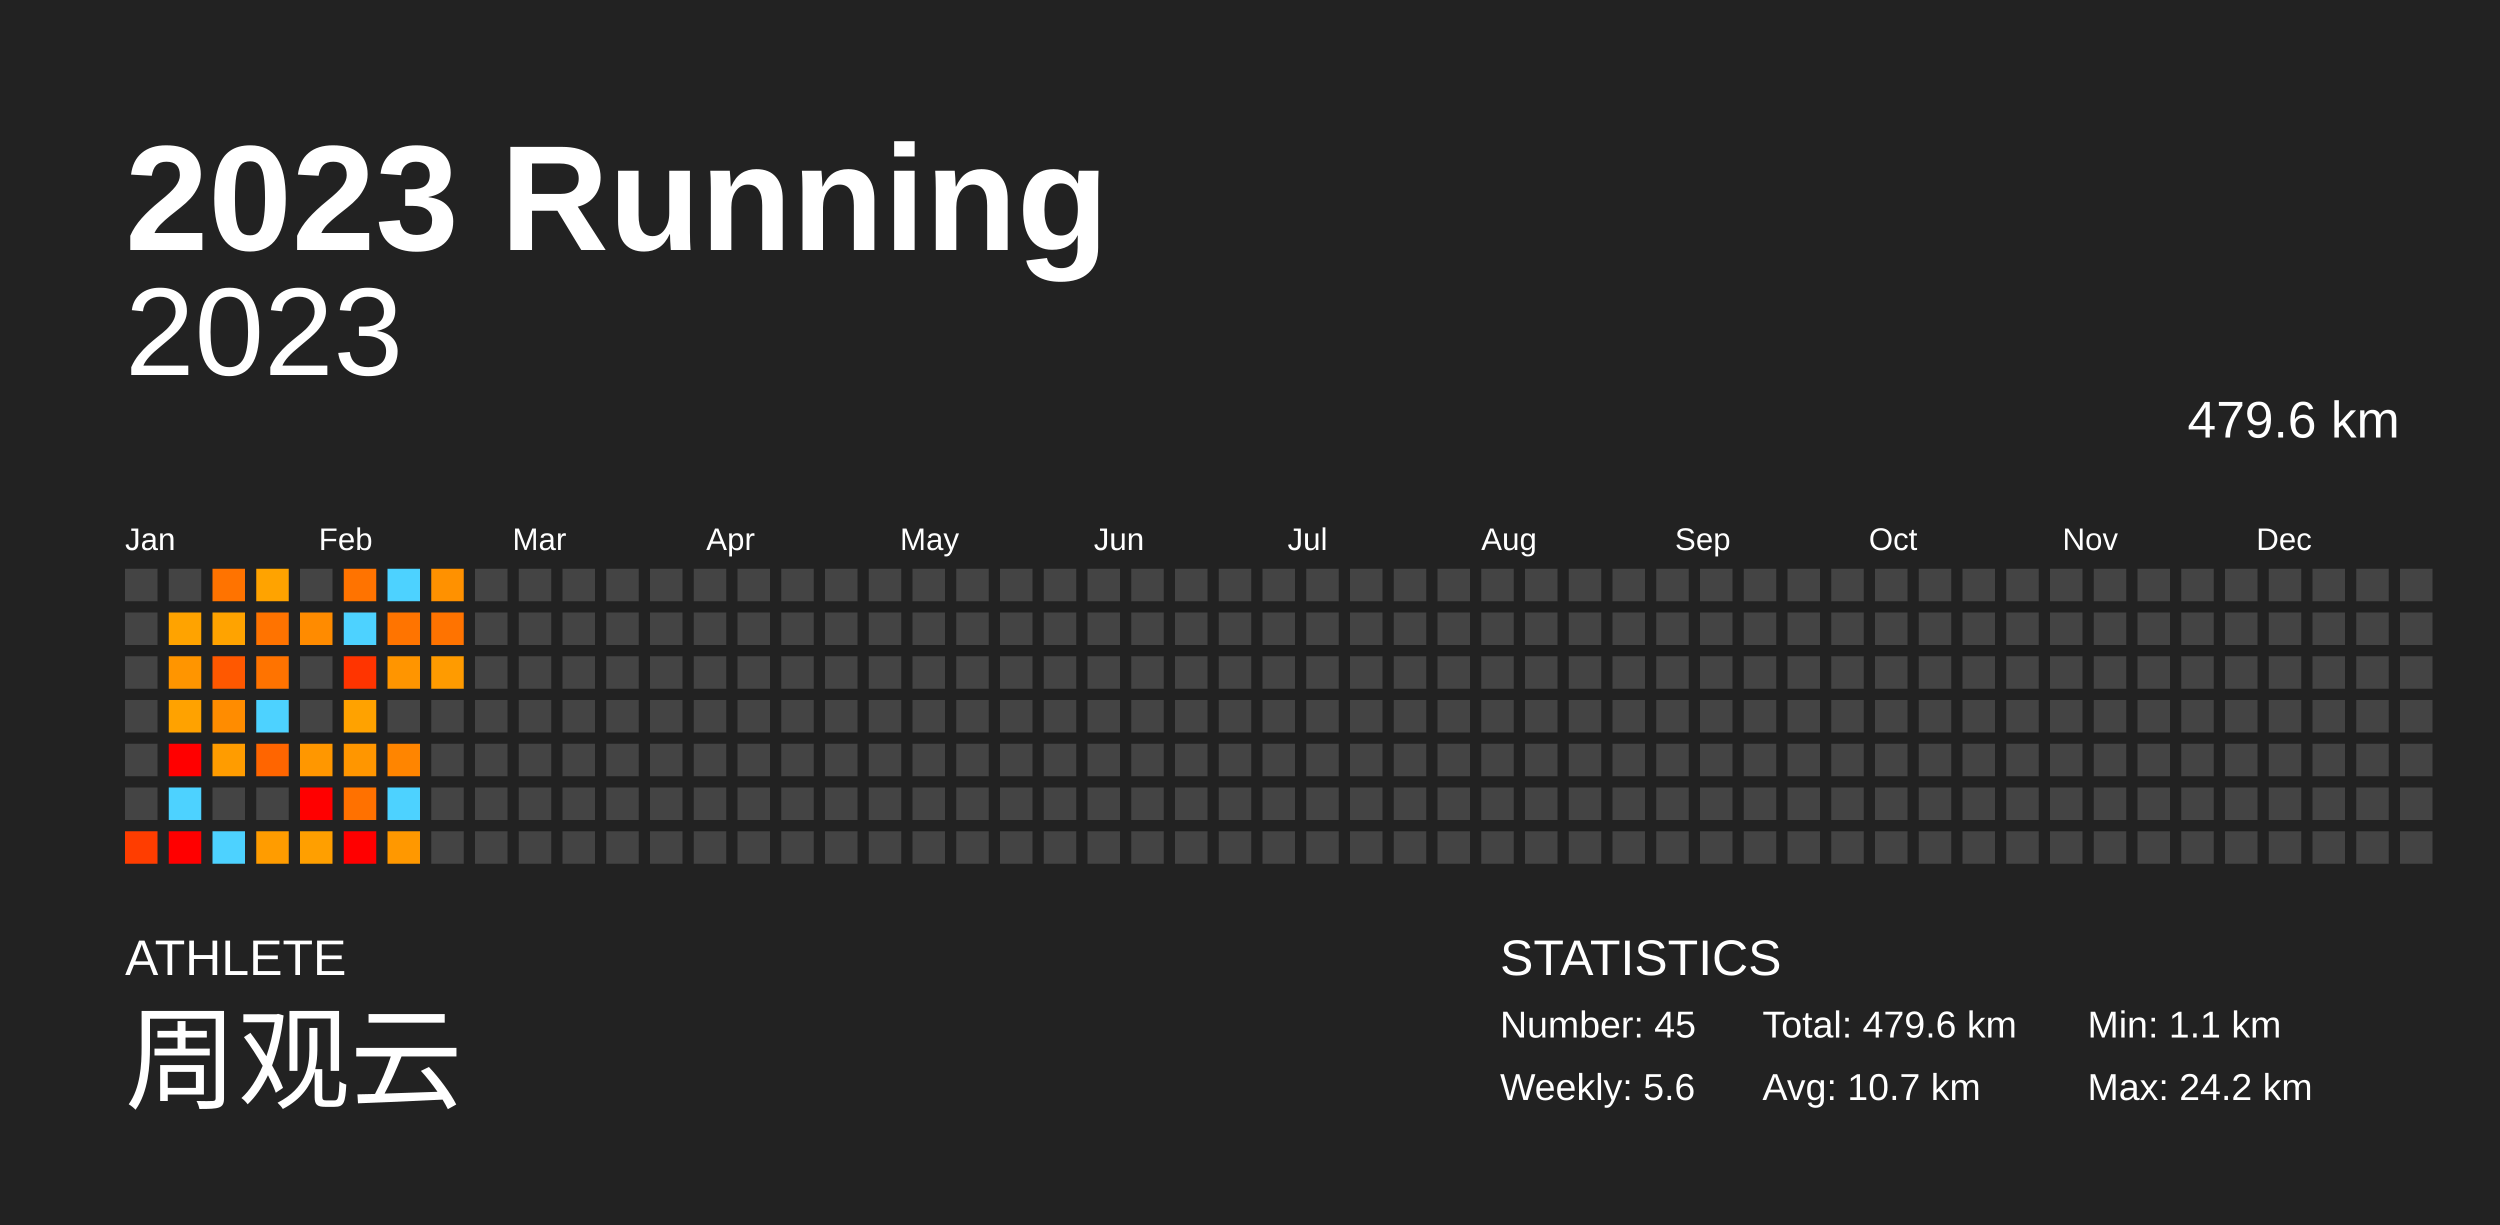
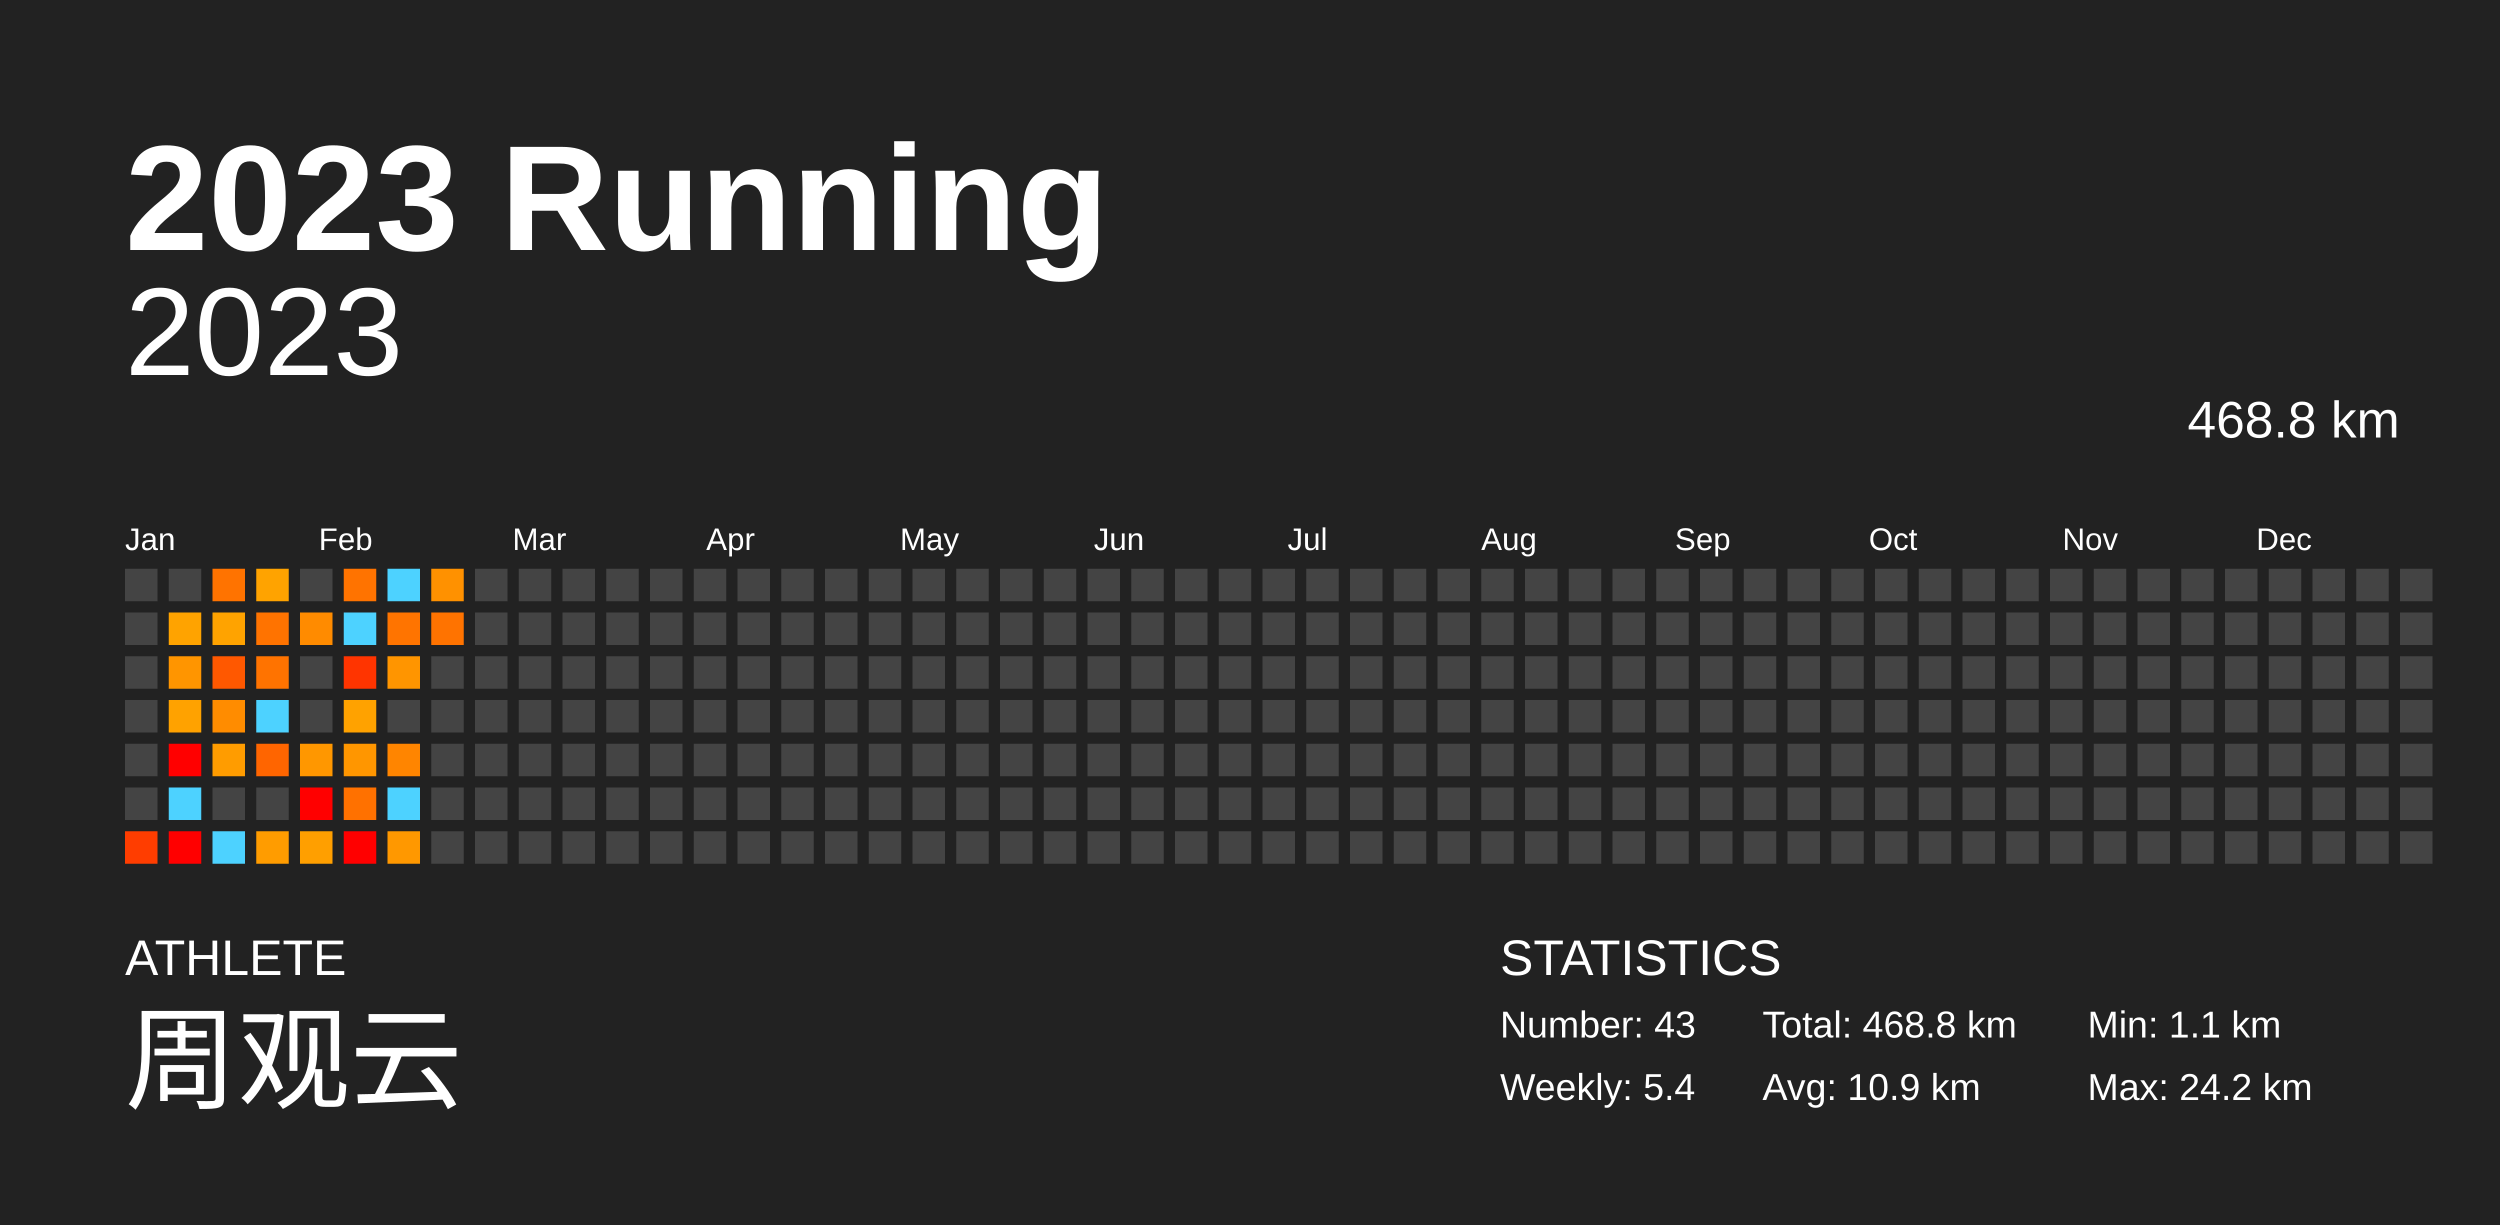
<svg xmlns="http://www.w3.org/2000/svg" baseProfile="full" height="98mm" version="1.1" viewBox="0,0,200,98" width="200mm">
  <defs />
  <rect fill="#222222" height="98" width="200" x="0" y="0" />
  <text fill="#FFFFFF" style="font-size:12px; font-family:Arial; font-weight:bold;" x="10" y="20">2023 Running</text>
  <text fill="#FFFFFF" style="font-size:4px; font-family:Arial" x="10" y="78">ATHLETE</text>
  <text fill="#FFFFFF" style="font-size:9px; font-family:Arial" x="10" y="88">周观云</text>
  <text fill="#FFFFFF" style="font-size:4px; font-family:Arial" x="120" y="78">STATISTICS</text>
-   <text fill="#FFFFFF" style="font-size:3px; font-family:Arial" x="120" y="83">Number: 45</text>
-   <text fill="#FFFFFF" style="font-size:3px; font-family:Arial" x="120" y="88">Weekly: 5.6</text>
-   <text fill="#FFFFFF" style="font-size:3px; font-family:Arial" x="141" y="83">Total: 479.6 km</text>
-   <text fill="#FFFFFF" style="font-size:3px; font-family:Arial" x="141" y="88">Avg: 10.7 km</text>
+   <text fill="#FFFFFF" style="font-size:3px; font-family:Arial" x="120" y="83">Number: 43</text>
+   <text fill="#FFFFFF" style="font-size:3px; font-family:Arial" x="120" y="88">Weekly: 5.4</text>
+   <text fill="#FFFFFF" style="font-size:3px; font-family:Arial" x="141" y="83">Total: 468.8 km</text>
+   <text fill="#FFFFFF" style="font-size:3px; font-family:Arial" x="141" y="88">Avg: 10.9 km</text>
  <text fill="#FFFFFF" style="font-size:3px; font-family:Arial" x="167" y="83">Min: 1.1 km</text>
  <text fill="#FFFFFF" style="font-size:3px; font-family:Arial" x="167" y="88">Max: 24.2 km</text>
  <text alignment-baseline="hanging" fill="#FFFFFF" style="font-size:10.0px; font-family:Arial;" x="10" y="30">2023</text>
-   <text alignment-baseline="hanging" fill="#FFFFFF" style="font-size:4.125px; font-family:Arial;" x="175" y="35">479.6 km</text>
+   <text alignment-baseline="hanging" fill="#FFFFFF" style="font-size:4.125px; font-family:Arial;" x="175" y="35">468.8 km</text>
  <text fill="#FFFFFF" style="font-size:2.5px; font-family:Arial" x="10.0" y="44">Jan</text>
  <text fill="#FFFFFF" style="font-size:2.5px; font-family:Arial" x="25.5" y="44">Feb</text>
  <text fill="#FFFFFF" style="font-size:2.5px; font-family:Arial" x="41.0" y="44">Mar</text>
  <text fill="#FFFFFF" style="font-size:2.5px; font-family:Arial" x="56.5" y="44">Apr</text>
  <text fill="#FFFFFF" style="font-size:2.5px; font-family:Arial" x="72.0" y="44">May</text>
  <text fill="#FFFFFF" style="font-size:2.5px; font-family:Arial" x="87.5" y="44">Jun</text>
  <text fill="#FFFFFF" style="font-size:2.5px; font-family:Arial" x="103.0" y="44">Jul</text>
  <text fill="#FFFFFF" style="font-size:2.5px; font-family:Arial" x="118.5" y="44">Aug</text>
  <text fill="#FFFFFF" style="font-size:2.5px; font-family:Arial" x="134.0" y="44">Sep</text>
  <text fill="#FFFFFF" style="font-size:2.5px; font-family:Arial" x="149.5" y="44">Oct</text>
  <text fill="#FFFFFF" style="font-size:2.5px; font-family:Arial" x="165.0" y="44">Nov</text>
  <text fill="#FFFFFF" style="font-size:2.5px; font-family:Arial" x="180.5" y="44">Dec</text>
  <rect fill="#444444" height="2.6" width="2.6" x="10.0" y="45.5" />
  <rect fill="#444444" height="2.6" width="2.6" x="10.0" y="49.0" />
  <rect fill="#444444" height="2.6" width="2.6" x="10.0" y="52.5" />
  <rect fill="#444444" height="2.6" width="2.6" x="10.0" y="56.0" />
  <rect fill="#444444" height="2.6" width="2.6" x="10.0" y="59.5" />
  <rect fill="#444444" height="2.6" width="2.6" x="10.0" y="63.0" />
  <rect fill="#ff3d00" height="2.6" width="2.6" x="10.0" y="66.5" />
  <rect fill="#444444" height="2.6" width="2.6" x="13.5" y="45.5" />
  <rect fill="#ffa300" height="2.6" width="2.6" x="13.5" y="49.0" />
  <rect fill="#ff9500" height="2.6" width="2.6" x="13.5" y="52.5" />
  <rect fill="#ffa200" height="2.6" width="2.6" x="13.5" y="56.0" />
  <rect fill="red" height="2.6" width="2.6" x="13.5" y="59.5" />
  <rect fill="#4dd2ff" height="2.6" width="2.6" x="13.5" y="63.0" />
  <rect fill="red" height="2.6" width="2.6" x="13.5" y="66.5" />
  <rect fill="#ff7300" height="2.6" width="2.6" x="17.0" y="45.5" />
  <rect fill="#ffa300" height="2.6" width="2.6" x="17.0" y="49.0" />
  <rect fill="#ff5800" height="2.6" width="2.6" x="17.0" y="52.5" />
  <rect fill="#ff8c00" height="2.6" width="2.6" x="17.0" y="56.0" />
  <rect fill="#ff9c00" height="2.6" width="2.6" x="17.0" y="59.5" />
  <rect fill="#444444" height="2.6" width="2.6" x="17.0" y="63.0" />
  <rect fill="#4dd2ff" height="2.6" width="2.6" x="17.0" y="66.5" />
  <rect fill="#ffa300" height="2.6" width="2.6" x="20.5" y="45.5" />
  <rect fill="#ff7300" height="2.6" width="2.6" x="20.5" y="49.0" />
  <rect fill="#ff7300" height="2.6" width="2.6" x="20.5" y="52.5" />
  <rect fill="#4dd2ff" height="2.6" width="2.6" x="20.5" y="56.0" />
  <rect fill="#ff6500" height="2.6" width="2.6" x="20.5" y="59.5" />
  <rect fill="#444444" height="2.6" width="2.6" x="20.5" y="63.0" />
  <rect fill="#ff9c00" height="2.6" width="2.6" x="20.5" y="66.5" />
  <rect fill="#444444" height="2.6" width="2.6" x="24.0" y="45.5" />
  <rect fill="#ff8b00" height="2.6" width="2.6" x="24.0" y="49.0" />
  <rect fill="#444444" height="2.6" width="2.6" x="24.0" y="52.5" />
  <rect fill="#444444" height="2.6" width="2.6" x="24.0" y="56.0" />
  <rect fill="#ff9700" height="2.6" width="2.6" x="24.0" y="59.5" />
  <rect fill="red" height="2.6" width="2.6" x="24.0" y="63.0" />
  <rect fill="#ff9f00" height="2.6" width="2.6" x="24.0" y="66.5" />
  <rect fill="#ff7300" height="2.6" width="2.6" x="27.5" y="45.5" />
  <rect fill="#4dd2ff" height="2.6" width="2.6" x="27.5" y="49.0" />
  <rect fill="#ff3400" height="2.6" width="2.6" x="27.5" y="52.5" />
  <rect fill="#ffa200" height="2.6" width="2.6" x="27.5" y="56.0" />
  <rect fill="#ff9600" height="2.6" width="2.6" x="27.5" y="59.5" />
  <rect fill="#ff7100" height="2.6" width="2.6" x="27.5" y="63.0" />
  <rect fill="red" height="2.6" width="2.6" x="27.5" y="66.5" />
  <rect fill="#4dd2ff" height="2.6" width="2.6" x="31.0" y="45.5" />
  <rect fill="#ff7400" height="2.6" width="2.6" x="31.0" y="49.0" />
  <rect fill="#ff9500" height="2.6" width="2.6" x="31.0" y="52.5" />
  <rect fill="#444444" height="2.6" width="2.6" x="31.0" y="56.0" />
  <rect fill="#ff8500" height="2.6" width="2.6" x="31.0" y="59.5" />
  <rect fill="#4dd2ff" height="2.6" width="2.6" x="31.0" y="63.0" />
  <rect fill="#ff9800" height="2.6" width="2.6" x="31.0" y="66.5" />
  <rect fill="#ff9100" height="2.6" width="2.6" x="34.5" y="45.5" />
  <rect fill="#ff7300" height="2.6" width="2.6" x="34.5" y="49.0" />
-   <rect fill="#ff9b00" height="2.6" width="2.6" x="34.5" y="52.5" />
+   <rect fill="#444444" height="2.6" width="2.6" x="34.5" y="52.5" />
  <rect fill="#444444" height="2.6" width="2.6" x="34.5" y="56.0" />
  <rect fill="#444444" height="2.6" width="2.6" x="34.5" y="59.5" />
  <rect fill="#444444" height="2.6" width="2.6" x="34.5" y="63.0" />
  <rect fill="#444444" height="2.6" width="2.6" x="34.5" y="66.5" />
  <rect fill="#444444" height="2.6" width="2.6" x="38.0" y="45.5" />
  <rect fill="#444444" height="2.6" width="2.6" x="38.0" y="49.0" />
  <rect fill="#444444" height="2.6" width="2.6" x="38.0" y="52.5" />
  <rect fill="#444444" height="2.6" width="2.6" x="38.0" y="56.0" />
  <rect fill="#444444" height="2.6" width="2.6" x="38.0" y="59.5" />
  <rect fill="#444444" height="2.6" width="2.6" x="38.0" y="63.0" />
  <rect fill="#444444" height="2.6" width="2.6" x="38.0" y="66.5" />
  <rect fill="#444444" height="2.6" width="2.6" x="41.5" y="45.5" />
  <rect fill="#444444" height="2.6" width="2.6" x="41.5" y="49.0" />
  <rect fill="#444444" height="2.6" width="2.6" x="41.5" y="52.5" />
  <rect fill="#444444" height="2.6" width="2.6" x="41.5" y="56.0" />
  <rect fill="#444444" height="2.6" width="2.6" x="41.5" y="59.5" />
  <rect fill="#444444" height="2.6" width="2.6" x="41.5" y="63.0" />
  <rect fill="#444444" height="2.6" width="2.6" x="41.5" y="66.5" />
  <rect fill="#444444" height="2.6" width="2.6" x="45.0" y="45.5" />
  <rect fill="#444444" height="2.6" width="2.6" x="45.0" y="49.0" />
  <rect fill="#444444" height="2.6" width="2.6" x="45.0" y="52.5" />
  <rect fill="#444444" height="2.6" width="2.6" x="45.0" y="56.0" />
  <rect fill="#444444" height="2.6" width="2.6" x="45.0" y="59.5" />
  <rect fill="#444444" height="2.6" width="2.6" x="45.0" y="63.0" />
  <rect fill="#444444" height="2.6" width="2.6" x="45.0" y="66.5" />
  <rect fill="#444444" height="2.6" width="2.6" x="48.5" y="45.5" />
  <rect fill="#444444" height="2.6" width="2.6" x="48.5" y="49.0" />
  <rect fill="#444444" height="2.6" width="2.6" x="48.5" y="52.5" />
  <rect fill="#444444" height="2.6" width="2.6" x="48.5" y="56.0" />
  <rect fill="#444444" height="2.6" width="2.6" x="48.5" y="59.5" />
  <rect fill="#444444" height="2.6" width="2.6" x="48.5" y="63.0" />
  <rect fill="#444444" height="2.6" width="2.6" x="48.5" y="66.5" />
  <rect fill="#444444" height="2.6" width="2.6" x="52.0" y="45.5" />
  <rect fill="#444444" height="2.6" width="2.6" x="52.0" y="49.0" />
  <rect fill="#444444" height="2.6" width="2.6" x="52.0" y="52.5" />
  <rect fill="#444444" height="2.6" width="2.6" x="52.0" y="56.0" />
  <rect fill="#444444" height="2.6" width="2.6" x="52.0" y="59.5" />
  <rect fill="#444444" height="2.6" width="2.6" x="52.0" y="63.0" />
  <rect fill="#444444" height="2.6" width="2.6" x="52.0" y="66.5" />
  <rect fill="#444444" height="2.6" width="2.6" x="55.5" y="45.5" />
  <rect fill="#444444" height="2.6" width="2.6" x="55.5" y="49.0" />
  <rect fill="#444444" height="2.6" width="2.6" x="55.5" y="52.5" />
  <rect fill="#444444" height="2.6" width="2.6" x="55.5" y="56.0" />
  <rect fill="#444444" height="2.6" width="2.6" x="55.5" y="59.5" />
  <rect fill="#444444" height="2.6" width="2.6" x="55.5" y="63.0" />
  <rect fill="#444444" height="2.6" width="2.6" x="55.5" y="66.5" />
  <rect fill="#444444" height="2.6" width="2.6" x="59.0" y="45.5" />
  <rect fill="#444444" height="2.6" width="2.6" x="59.0" y="49.0" />
  <rect fill="#444444" height="2.6" width="2.6" x="59.0" y="52.5" />
  <rect fill="#444444" height="2.6" width="2.6" x="59.0" y="56.0" />
  <rect fill="#444444" height="2.6" width="2.6" x="59.0" y="59.5" />
  <rect fill="#444444" height="2.6" width="2.6" x="59.0" y="63.0" />
  <rect fill="#444444" height="2.6" width="2.6" x="59.0" y="66.5" />
  <rect fill="#444444" height="2.6" width="2.6" x="62.5" y="45.5" />
  <rect fill="#444444" height="2.6" width="2.6" x="62.5" y="49.0" />
  <rect fill="#444444" height="2.6" width="2.6" x="62.5" y="52.5" />
  <rect fill="#444444" height="2.6" width="2.6" x="62.5" y="56.0" />
  <rect fill="#444444" height="2.6" width="2.6" x="62.5" y="59.5" />
  <rect fill="#444444" height="2.6" width="2.6" x="62.5" y="63.0" />
  <rect fill="#444444" height="2.6" width="2.6" x="62.5" y="66.5" />
  <rect fill="#444444" height="2.6" width="2.6" x="66.0" y="45.5" />
  <rect fill="#444444" height="2.6" width="2.6" x="66.0" y="49.0" />
  <rect fill="#444444" height="2.6" width="2.6" x="66.0" y="52.5" />
  <rect fill="#444444" height="2.6" width="2.6" x="66.0" y="56.0" />
  <rect fill="#444444" height="2.6" width="2.6" x="66.0" y="59.5" />
  <rect fill="#444444" height="2.6" width="2.6" x="66.0" y="63.0" />
  <rect fill="#444444" height="2.6" width="2.6" x="66.0" y="66.5" />
  <rect fill="#444444" height="2.6" width="2.6" x="69.5" y="45.5" />
  <rect fill="#444444" height="2.6" width="2.6" x="69.5" y="49.0" />
  <rect fill="#444444" height="2.6" width="2.6" x="69.5" y="52.5" />
  <rect fill="#444444" height="2.6" width="2.6" x="69.5" y="56.0" />
  <rect fill="#444444" height="2.6" width="2.6" x="69.5" y="59.5" />
  <rect fill="#444444" height="2.6" width="2.6" x="69.5" y="63.0" />
  <rect fill="#444444" height="2.6" width="2.6" x="69.5" y="66.5" />
  <rect fill="#444444" height="2.6" width="2.6" x="73.0" y="45.5" />
  <rect fill="#444444" height="2.6" width="2.6" x="73.0" y="49.0" />
  <rect fill="#444444" height="2.6" width="2.6" x="73.0" y="52.5" />
  <rect fill="#444444" height="2.6" width="2.6" x="73.0" y="56.0" />
  <rect fill="#444444" height="2.6" width="2.6" x="73.0" y="59.5" />
  <rect fill="#444444" height="2.6" width="2.6" x="73.0" y="63.0" />
  <rect fill="#444444" height="2.6" width="2.6" x="73.0" y="66.5" />
  <rect fill="#444444" height="2.6" width="2.6" x="76.5" y="45.5" />
  <rect fill="#444444" height="2.6" width="2.6" x="76.5" y="49.0" />
  <rect fill="#444444" height="2.6" width="2.6" x="76.5" y="52.5" />
  <rect fill="#444444" height="2.6" width="2.6" x="76.5" y="56.0" />
  <rect fill="#444444" height="2.6" width="2.6" x="76.5" y="59.5" />
  <rect fill="#444444" height="2.6" width="2.6" x="76.5" y="63.0" />
  <rect fill="#444444" height="2.6" width="2.6" x="76.5" y="66.5" />
  <rect fill="#444444" height="2.6" width="2.6" x="80.0" y="45.5" />
  <rect fill="#444444" height="2.6" width="2.6" x="80.0" y="49.0" />
  <rect fill="#444444" height="2.6" width="2.6" x="80.0" y="52.5" />
  <rect fill="#444444" height="2.6" width="2.6" x="80.0" y="56.0" />
  <rect fill="#444444" height="2.6" width="2.6" x="80.0" y="59.5" />
  <rect fill="#444444" height="2.6" width="2.6" x="80.0" y="63.0" />
  <rect fill="#444444" height="2.6" width="2.6" x="80.0" y="66.5" />
  <rect fill="#444444" height="2.6" width="2.6" x="83.5" y="45.5" />
  <rect fill="#444444" height="2.6" width="2.6" x="83.5" y="49.0" />
  <rect fill="#444444" height="2.6" width="2.6" x="83.5" y="52.5" />
  <rect fill="#444444" height="2.6" width="2.6" x="83.5" y="56.0" />
  <rect fill="#444444" height="2.6" width="2.6" x="83.5" y="59.5" />
  <rect fill="#444444" height="2.6" width="2.6" x="83.5" y="63.0" />
  <rect fill="#444444" height="2.6" width="2.6" x="83.5" y="66.5" />
  <rect fill="#444444" height="2.6" width="2.6" x="87.0" y="45.5" />
  <rect fill="#444444" height="2.6" width="2.6" x="87.0" y="49.0" />
  <rect fill="#444444" height="2.6" width="2.6" x="87.0" y="52.5" />
  <rect fill="#444444" height="2.6" width="2.6" x="87.0" y="56.0" />
  <rect fill="#444444" height="2.6" width="2.6" x="87.0" y="59.5" />
  <rect fill="#444444" height="2.6" width="2.6" x="87.0" y="63.0" />
  <rect fill="#444444" height="2.6" width="2.6" x="87.0" y="66.5" />
  <rect fill="#444444" height="2.6" width="2.6" x="90.5" y="45.5" />
  <rect fill="#444444" height="2.6" width="2.6" x="90.5" y="49.0" />
  <rect fill="#444444" height="2.6" width="2.6" x="90.5" y="52.5" />
  <rect fill="#444444" height="2.6" width="2.6" x="90.5" y="56.0" />
  <rect fill="#444444" height="2.6" width="2.6" x="90.5" y="59.5" />
  <rect fill="#444444" height="2.6" width="2.6" x="90.5" y="63.0" />
  <rect fill="#444444" height="2.6" width="2.6" x="90.5" y="66.5" />
  <rect fill="#444444" height="2.6" width="2.6" x="94.0" y="45.5" />
  <rect fill="#444444" height="2.6" width="2.6" x="94.0" y="49.0" />
  <rect fill="#444444" height="2.6" width="2.6" x="94.0" y="52.5" />
  <rect fill="#444444" height="2.6" width="2.6" x="94.0" y="56.0" />
  <rect fill="#444444" height="2.6" width="2.6" x="94.0" y="59.5" />
  <rect fill="#444444" height="2.6" width="2.6" x="94.0" y="63.0" />
  <rect fill="#444444" height="2.6" width="2.6" x="94.0" y="66.5" />
  <rect fill="#444444" height="2.6" width="2.6" x="97.5" y="45.5" />
  <rect fill="#444444" height="2.6" width="2.6" x="97.5" y="49.0" />
  <rect fill="#444444" height="2.6" width="2.6" x="97.5" y="52.5" />
  <rect fill="#444444" height="2.6" width="2.6" x="97.5" y="56.0" />
  <rect fill="#444444" height="2.6" width="2.6" x="97.5" y="59.5" />
  <rect fill="#444444" height="2.6" width="2.6" x="97.5" y="63.0" />
  <rect fill="#444444" height="2.6" width="2.6" x="97.5" y="66.5" />
  <rect fill="#444444" height="2.6" width="2.6" x="101.0" y="45.5" />
  <rect fill="#444444" height="2.6" width="2.6" x="101.0" y="49.0" />
  <rect fill="#444444" height="2.6" width="2.6" x="101.0" y="52.5" />
  <rect fill="#444444" height="2.6" width="2.6" x="101.0" y="56.0" />
  <rect fill="#444444" height="2.6" width="2.6" x="101.0" y="59.5" />
  <rect fill="#444444" height="2.6" width="2.6" x="101.0" y="63.0" />
  <rect fill="#444444" height="2.6" width="2.6" x="101.0" y="66.5" />
  <rect fill="#444444" height="2.6" width="2.6" x="104.5" y="45.5" />
  <rect fill="#444444" height="2.6" width="2.6" x="104.5" y="49.0" />
  <rect fill="#444444" height="2.6" width="2.6" x="104.5" y="52.5" />
  <rect fill="#444444" height="2.6" width="2.6" x="104.5" y="56.0" />
  <rect fill="#444444" height="2.6" width="2.6" x="104.5" y="59.5" />
  <rect fill="#444444" height="2.6" width="2.6" x="104.5" y="63.0" />
  <rect fill="#444444" height="2.6" width="2.6" x="104.5" y="66.5" />
  <rect fill="#444444" height="2.6" width="2.6" x="108.0" y="45.5" />
  <rect fill="#444444" height="2.6" width="2.6" x="108.0" y="49.0" />
  <rect fill="#444444" height="2.6" width="2.6" x="108.0" y="52.5" />
  <rect fill="#444444" height="2.6" width="2.6" x="108.0" y="56.0" />
  <rect fill="#444444" height="2.6" width="2.6" x="108.0" y="59.5" />
  <rect fill="#444444" height="2.6" width="2.6" x="108.0" y="63.0" />
  <rect fill="#444444" height="2.6" width="2.6" x="108.0" y="66.5" />
  <rect fill="#444444" height="2.6" width="2.6" x="111.5" y="45.5" />
  <rect fill="#444444" height="2.6" width="2.6" x="111.5" y="49.0" />
  <rect fill="#444444" height="2.6" width="2.6" x="111.5" y="52.5" />
  <rect fill="#444444" height="2.6" width="2.6" x="111.5" y="56.0" />
  <rect fill="#444444" height="2.6" width="2.6" x="111.5" y="59.5" />
  <rect fill="#444444" height="2.6" width="2.6" x="111.5" y="63.0" />
  <rect fill="#444444" height="2.6" width="2.6" x="111.5" y="66.5" />
  <rect fill="#444444" height="2.6" width="2.6" x="115.0" y="45.5" />
  <rect fill="#444444" height="2.6" width="2.6" x="115.0" y="49.0" />
  <rect fill="#444444" height="2.6" width="2.6" x="115.0" y="52.5" />
  <rect fill="#444444" height="2.6" width="2.6" x="115.0" y="56.0" />
  <rect fill="#444444" height="2.6" width="2.6" x="115.0" y="59.5" />
  <rect fill="#444444" height="2.6" width="2.6" x="115.0" y="63.0" />
  <rect fill="#444444" height="2.6" width="2.6" x="115.0" y="66.5" />
  <rect fill="#444444" height="2.6" width="2.6" x="118.5" y="45.5" />
  <rect fill="#444444" height="2.6" width="2.6" x="118.5" y="49.0" />
  <rect fill="#444444" height="2.6" width="2.6" x="118.5" y="52.5" />
  <rect fill="#444444" height="2.6" width="2.6" x="118.5" y="56.0" />
  <rect fill="#444444" height="2.6" width="2.6" x="118.5" y="59.5" />
  <rect fill="#444444" height="2.6" width="2.6" x="118.5" y="63.0" />
  <rect fill="#444444" height="2.6" width="2.6" x="118.5" y="66.5" />
  <rect fill="#444444" height="2.6" width="2.6" x="122.0" y="45.5" />
  <rect fill="#444444" height="2.6" width="2.6" x="122.0" y="49.0" />
  <rect fill="#444444" height="2.6" width="2.6" x="122.0" y="52.5" />
  <rect fill="#444444" height="2.6" width="2.6" x="122.0" y="56.0" />
  <rect fill="#444444" height="2.6" width="2.6" x="122.0" y="59.5" />
  <rect fill="#444444" height="2.6" width="2.6" x="122.0" y="63.0" />
  <rect fill="#444444" height="2.6" width="2.6" x="122.0" y="66.5" />
  <rect fill="#444444" height="2.6" width="2.6" x="125.5" y="45.5" />
  <rect fill="#444444" height="2.6" width="2.6" x="125.5" y="49.0" />
  <rect fill="#444444" height="2.6" width="2.6" x="125.5" y="52.5" />
  <rect fill="#444444" height="2.6" width="2.6" x="125.5" y="56.0" />
  <rect fill="#444444" height="2.6" width="2.6" x="125.5" y="59.5" />
  <rect fill="#444444" height="2.6" width="2.6" x="125.5" y="63.0" />
  <rect fill="#444444" height="2.6" width="2.6" x="125.5" y="66.5" />
  <rect fill="#444444" height="2.6" width="2.6" x="129.0" y="45.5" />
  <rect fill="#444444" height="2.6" width="2.6" x="129.0" y="49.0" />
  <rect fill="#444444" height="2.6" width="2.6" x="129.0" y="52.5" />
  <rect fill="#444444" height="2.6" width="2.6" x="129.0" y="56.0" />
  <rect fill="#444444" height="2.6" width="2.6" x="129.0" y="59.5" />
  <rect fill="#444444" height="2.6" width="2.6" x="129.0" y="63.0" />
  <rect fill="#444444" height="2.6" width="2.6" x="129.0" y="66.5" />
  <rect fill="#444444" height="2.6" width="2.6" x="132.5" y="45.5" />
  <rect fill="#444444" height="2.6" width="2.6" x="132.5" y="49.0" />
  <rect fill="#444444" height="2.6" width="2.6" x="132.5" y="52.5" />
  <rect fill="#444444" height="2.6" width="2.6" x="132.5" y="56.0" />
  <rect fill="#444444" height="2.6" width="2.6" x="132.5" y="59.5" />
  <rect fill="#444444" height="2.6" width="2.6" x="132.5" y="63.0" />
  <rect fill="#444444" height="2.6" width="2.6" x="132.5" y="66.5" />
  <rect fill="#444444" height="2.6" width="2.6" x="136.0" y="45.5" />
  <rect fill="#444444" height="2.6" width="2.6" x="136.0" y="49.0" />
  <rect fill="#444444" height="2.6" width="2.6" x="136.0" y="52.5" />
  <rect fill="#444444" height="2.6" width="2.6" x="136.0" y="56.0" />
  <rect fill="#444444" height="2.6" width="2.6" x="136.0" y="59.5" />
  <rect fill="#444444" height="2.6" width="2.6" x="136.0" y="63.0" />
  <rect fill="#444444" height="2.6" width="2.6" x="136.0" y="66.5" />
  <rect fill="#444444" height="2.6" width="2.6" x="139.5" y="45.5" />
  <rect fill="#444444" height="2.6" width="2.6" x="139.5" y="49.0" />
  <rect fill="#444444" height="2.6" width="2.6" x="139.5" y="52.5" />
  <rect fill="#444444" height="2.6" width="2.6" x="139.5" y="56.0" />
  <rect fill="#444444" height="2.6" width="2.6" x="139.5" y="59.5" />
  <rect fill="#444444" height="2.6" width="2.6" x="139.5" y="63.0" />
  <rect fill="#444444" height="2.6" width="2.6" x="139.5" y="66.5" />
  <rect fill="#444444" height="2.6" width="2.6" x="143.0" y="45.5" />
  <rect fill="#444444" height="2.6" width="2.6" x="143.0" y="49.0" />
  <rect fill="#444444" height="2.6" width="2.6" x="143.0" y="52.5" />
  <rect fill="#444444" height="2.6" width="2.6" x="143.0" y="56.0" />
  <rect fill="#444444" height="2.6" width="2.6" x="143.0" y="59.5" />
  <rect fill="#444444" height="2.6" width="2.6" x="143.0" y="63.0" />
  <rect fill="#444444" height="2.6" width="2.6" x="143.0" y="66.5" />
  <rect fill="#444444" height="2.6" width="2.6" x="146.5" y="45.5" />
  <rect fill="#444444" height="2.6" width="2.6" x="146.5" y="49.0" />
  <rect fill="#444444" height="2.6" width="2.6" x="146.5" y="52.5" />
  <rect fill="#444444" height="2.6" width="2.6" x="146.5" y="56.0" />
  <rect fill="#444444" height="2.6" width="2.6" x="146.5" y="59.5" />
  <rect fill="#444444" height="2.6" width="2.6" x="146.5" y="63.0" />
  <rect fill="#444444" height="2.6" width="2.6" x="146.5" y="66.5" />
  <rect fill="#444444" height="2.6" width="2.6" x="150.0" y="45.5" />
  <rect fill="#444444" height="2.6" width="2.6" x="150.0" y="49.0" />
  <rect fill="#444444" height="2.6" width="2.6" x="150.0" y="52.5" />
  <rect fill="#444444" height="2.6" width="2.6" x="150.0" y="56.0" />
  <rect fill="#444444" height="2.6" width="2.6" x="150.0" y="59.5" />
  <rect fill="#444444" height="2.6" width="2.6" x="150.0" y="63.0" />
  <rect fill="#444444" height="2.6" width="2.6" x="150.0" y="66.5" />
  <rect fill="#444444" height="2.6" width="2.6" x="153.5" y="45.5" />
  <rect fill="#444444" height="2.6" width="2.6" x="153.5" y="49.0" />
  <rect fill="#444444" height="2.6" width="2.6" x="153.5" y="52.5" />
  <rect fill="#444444" height="2.6" width="2.6" x="153.5" y="56.0" />
  <rect fill="#444444" height="2.6" width="2.6" x="153.5" y="59.5" />
  <rect fill="#444444" height="2.6" width="2.6" x="153.5" y="63.0" />
  <rect fill="#444444" height="2.6" width="2.6" x="153.5" y="66.5" />
  <rect fill="#444444" height="2.6" width="2.6" x="157.0" y="45.5" />
  <rect fill="#444444" height="2.6" width="2.6" x="157.0" y="49.0" />
  <rect fill="#444444" height="2.6" width="2.6" x="157.0" y="52.5" />
  <rect fill="#444444" height="2.6" width="2.6" x="157.0" y="56.0" />
  <rect fill="#444444" height="2.6" width="2.6" x="157.0" y="59.5" />
  <rect fill="#444444" height="2.6" width="2.6" x="157.0" y="63.0" />
  <rect fill="#444444" height="2.6" width="2.6" x="157.0" y="66.5" />
  <rect fill="#444444" height="2.6" width="2.6" x="160.5" y="45.5" />
  <rect fill="#444444" height="2.6" width="2.6" x="160.5" y="49.0" />
  <rect fill="#444444" height="2.6" width="2.6" x="160.5" y="52.5" />
  <rect fill="#444444" height="2.6" width="2.6" x="160.5" y="56.0" />
  <rect fill="#444444" height="2.6" width="2.6" x="160.5" y="59.5" />
  <rect fill="#444444" height="2.6" width="2.6" x="160.5" y="63.0" />
  <rect fill="#444444" height="2.6" width="2.6" x="160.5" y="66.5" />
  <rect fill="#444444" height="2.6" width="2.6" x="164.0" y="45.5" />
  <rect fill="#444444" height="2.6" width="2.6" x="164.0" y="49.0" />
  <rect fill="#444444" height="2.6" width="2.6" x="164.0" y="52.5" />
  <rect fill="#444444" height="2.6" width="2.6" x="164.0" y="56.0" />
  <rect fill="#444444" height="2.6" width="2.6" x="164.0" y="59.5" />
  <rect fill="#444444" height="2.6" width="2.6" x="164.0" y="63.0" />
  <rect fill="#444444" height="2.6" width="2.6" x="164.0" y="66.5" />
  <rect fill="#444444" height="2.6" width="2.6" x="167.5" y="45.5" />
  <rect fill="#444444" height="2.6" width="2.6" x="167.5" y="49.0" />
  <rect fill="#444444" height="2.6" width="2.6" x="167.5" y="52.5" />
  <rect fill="#444444" height="2.6" width="2.6" x="167.5" y="56.0" />
  <rect fill="#444444" height="2.6" width="2.6" x="167.5" y="59.5" />
  <rect fill="#444444" height="2.6" width="2.6" x="167.5" y="63.0" />
  <rect fill="#444444" height="2.6" width="2.6" x="167.5" y="66.5" />
  <rect fill="#444444" height="2.6" width="2.6" x="171.0" y="45.5" />
  <rect fill="#444444" height="2.6" width="2.6" x="171.0" y="49.0" />
  <rect fill="#444444" height="2.6" width="2.6" x="171.0" y="52.5" />
  <rect fill="#444444" height="2.6" width="2.6" x="171.0" y="56.0" />
  <rect fill="#444444" height="2.6" width="2.6" x="171.0" y="59.5" />
  <rect fill="#444444" height="2.6" width="2.6" x="171.0" y="63.0" />
  <rect fill="#444444" height="2.6" width="2.6" x="171.0" y="66.5" />
  <rect fill="#444444" height="2.6" width="2.6" x="174.5" y="45.5" />
  <rect fill="#444444" height="2.6" width="2.6" x="174.5" y="49.0" />
  <rect fill="#444444" height="2.6" width="2.6" x="174.5" y="52.5" />
  <rect fill="#444444" height="2.6" width="2.6" x="174.5" y="56.0" />
  <rect fill="#444444" height="2.6" width="2.6" x="174.5" y="59.5" />
  <rect fill="#444444" height="2.6" width="2.6" x="174.5" y="63.0" />
  <rect fill="#444444" height="2.6" width="2.6" x="174.5" y="66.5" />
  <rect fill="#444444" height="2.6" width="2.6" x="178.0" y="45.5" />
  <rect fill="#444444" height="2.6" width="2.6" x="178.0" y="49.0" />
  <rect fill="#444444" height="2.6" width="2.6" x="178.0" y="52.5" />
  <rect fill="#444444" height="2.6" width="2.6" x="178.0" y="56.0" />
  <rect fill="#444444" height="2.6" width="2.6" x="178.0" y="59.5" />
  <rect fill="#444444" height="2.6" width="2.6" x="178.0" y="63.0" />
  <rect fill="#444444" height="2.6" width="2.6" x="178.0" y="66.5" />
  <rect fill="#444444" height="2.6" width="2.6" x="181.5" y="45.5" />
  <rect fill="#444444" height="2.6" width="2.6" x="181.5" y="49.0" />
  <rect fill="#444444" height="2.6" width="2.6" x="181.5" y="52.5" />
  <rect fill="#444444" height="2.6" width="2.6" x="181.5" y="56.0" />
  <rect fill="#444444" height="2.6" width="2.6" x="181.5" y="59.5" />
  <rect fill="#444444" height="2.6" width="2.6" x="181.5" y="63.0" />
  <rect fill="#444444" height="2.6" width="2.6" x="181.5" y="66.5" />
  <rect fill="#444444" height="2.6" width="2.6" x="185.0" y="45.5" />
  <rect fill="#444444" height="2.6" width="2.6" x="185.0" y="49.0" />
  <rect fill="#444444" height="2.6" width="2.6" x="185.0" y="52.5" />
  <rect fill="#444444" height="2.6" width="2.6" x="185.0" y="56.0" />
  <rect fill="#444444" height="2.6" width="2.6" x="185.0" y="59.5" />
  <rect fill="#444444" height="2.6" width="2.6" x="185.0" y="63.0" />
  <rect fill="#444444" height="2.6" width="2.6" x="185.0" y="66.5" />
  <rect fill="#444444" height="2.6" width="2.6" x="188.5" y="45.5" />
  <rect fill="#444444" height="2.6" width="2.6" x="188.5" y="49.0" />
  <rect fill="#444444" height="2.6" width="2.6" x="188.5" y="52.5" />
  <rect fill="#444444" height="2.6" width="2.6" x="188.5" y="56.0" />
  <rect fill="#444444" height="2.6" width="2.6" x="188.5" y="59.5" />
  <rect fill="#444444" height="2.6" width="2.6" x="188.5" y="63.0" />
  <rect fill="#444444" height="2.6" width="2.6" x="188.5" y="66.5" />
  <rect fill="#444444" height="2.6" width="2.6" x="192.0" y="45.5" />
  <rect fill="#444444" height="2.6" width="2.6" x="192.0" y="49.0" />
  <rect fill="#444444" height="2.6" width="2.6" x="192.0" y="52.5" />
  <rect fill="#444444" height="2.6" width="2.6" x="192.0" y="56.0" />
  <rect fill="#444444" height="2.6" width="2.6" x="192.0" y="59.5" />
  <rect fill="#444444" height="2.6" width="2.6" x="192.0" y="63.0" />
  <rect fill="#444444" height="2.6" width="2.6" x="192.0" y="66.5" />
</svg>
